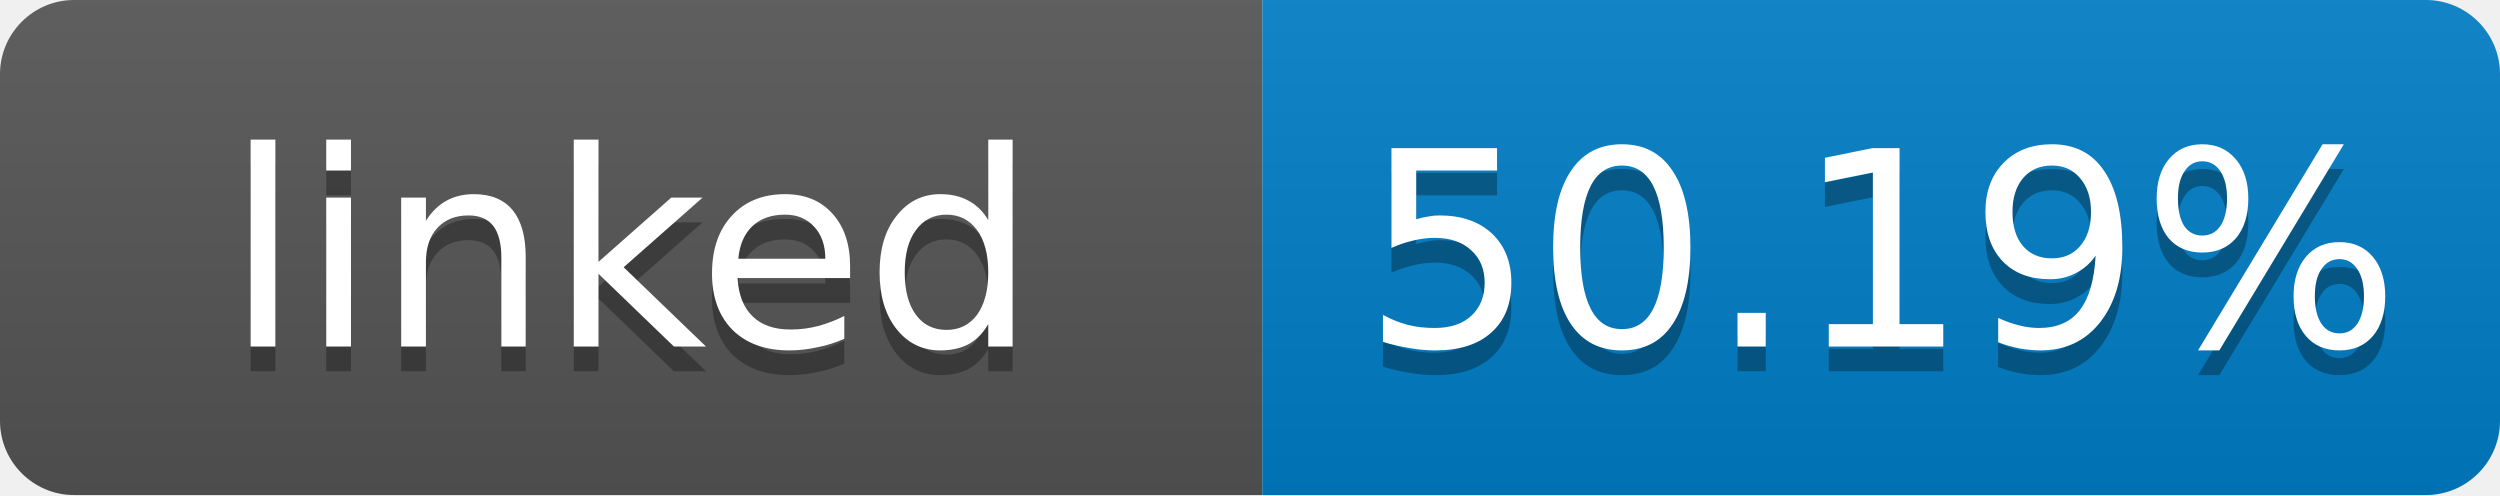
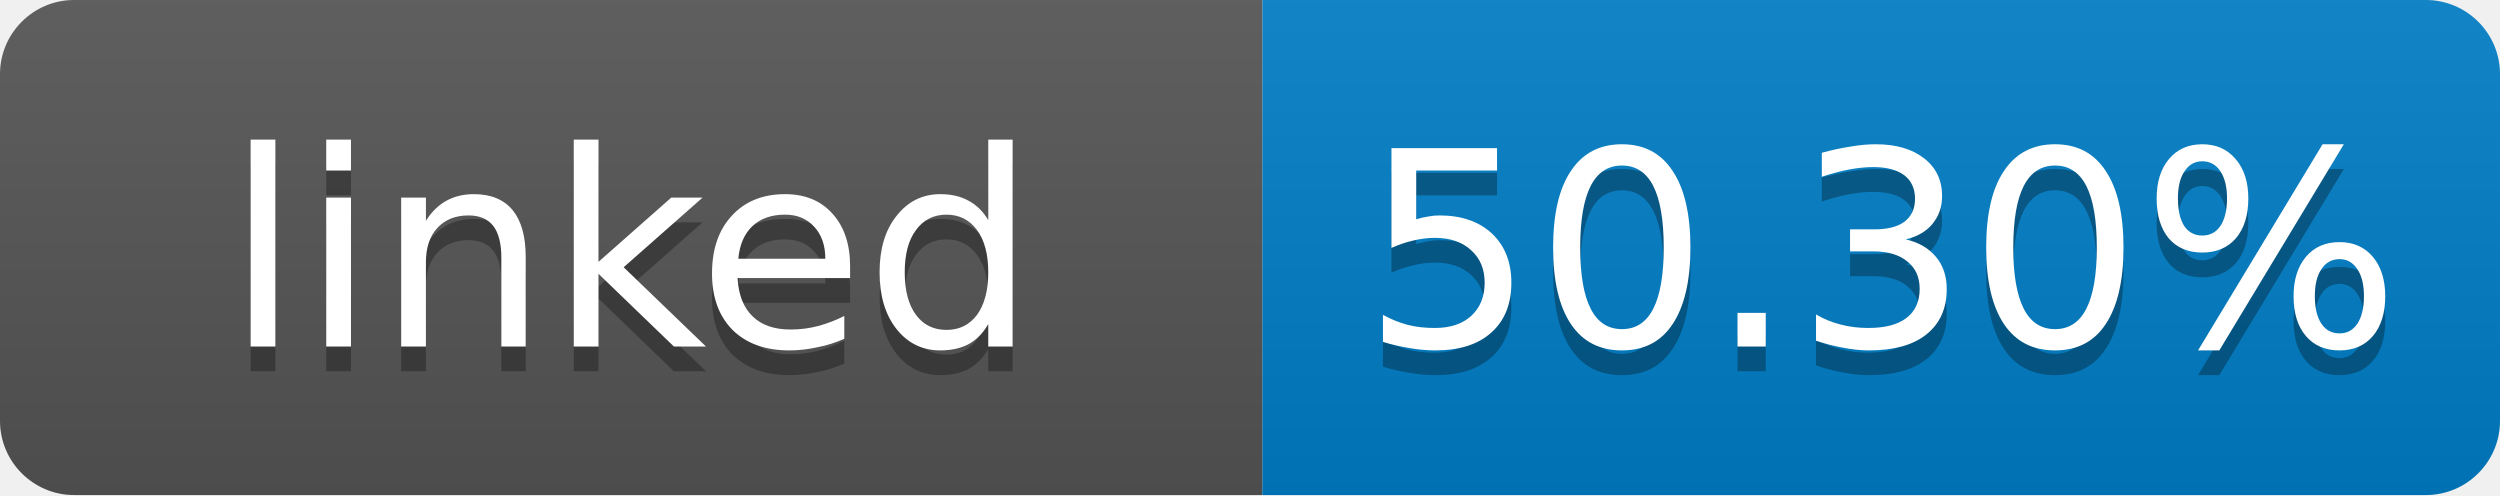
- <svg xmlns="http://www.w3.org/2000/svg" width="101" height="20" role="img" aria-label="linked: 50.19%">
+ <svg xmlns="http://www.w3.org/2000/svg" width="101" height="20" role="img" aria-label="linked: 50.30%">
  <linearGradient id="s" x2="0" y2="100%">
    <stop offset="0" stop-color="#bbb" stop-opacity=".1" />
    <stop offset="1" stop-opacity=".1" />
  </linearGradient>
  <clipPath id="r">
    <rect width="101" height="20" rx="3" fill="#fff" />
  </clipPath>
  <g clip-path="url(#r)">
    <rect width="51" height="20" fill="#555" />
    <rect x="51" width="50" height="20" fill="#007ec6" />
    <rect width="101" height="20" fill="url(#s)" />
  </g>
  <g fill="#fff" text-anchor="middle" font-family="Verdana,Geneva,DejaVu Sans,sans-serif" font-size="11">
    <text x="25.5" y="15" fill="#010101" fill-opacity=".3">linked</text>
    <text x="25.5" y="14">linked</text>
-     <text x="76" y="15" fill="#010101" fill-opacity=".3">50.19%</text>
-     <text x="76" y="14">50.19%</text>
+     <text x="76" y="15" fill="#010101" fill-opacity=".3">50.30%</text>
+     <text x="76" y="14">50.30%</text>
  </g>
</svg>
